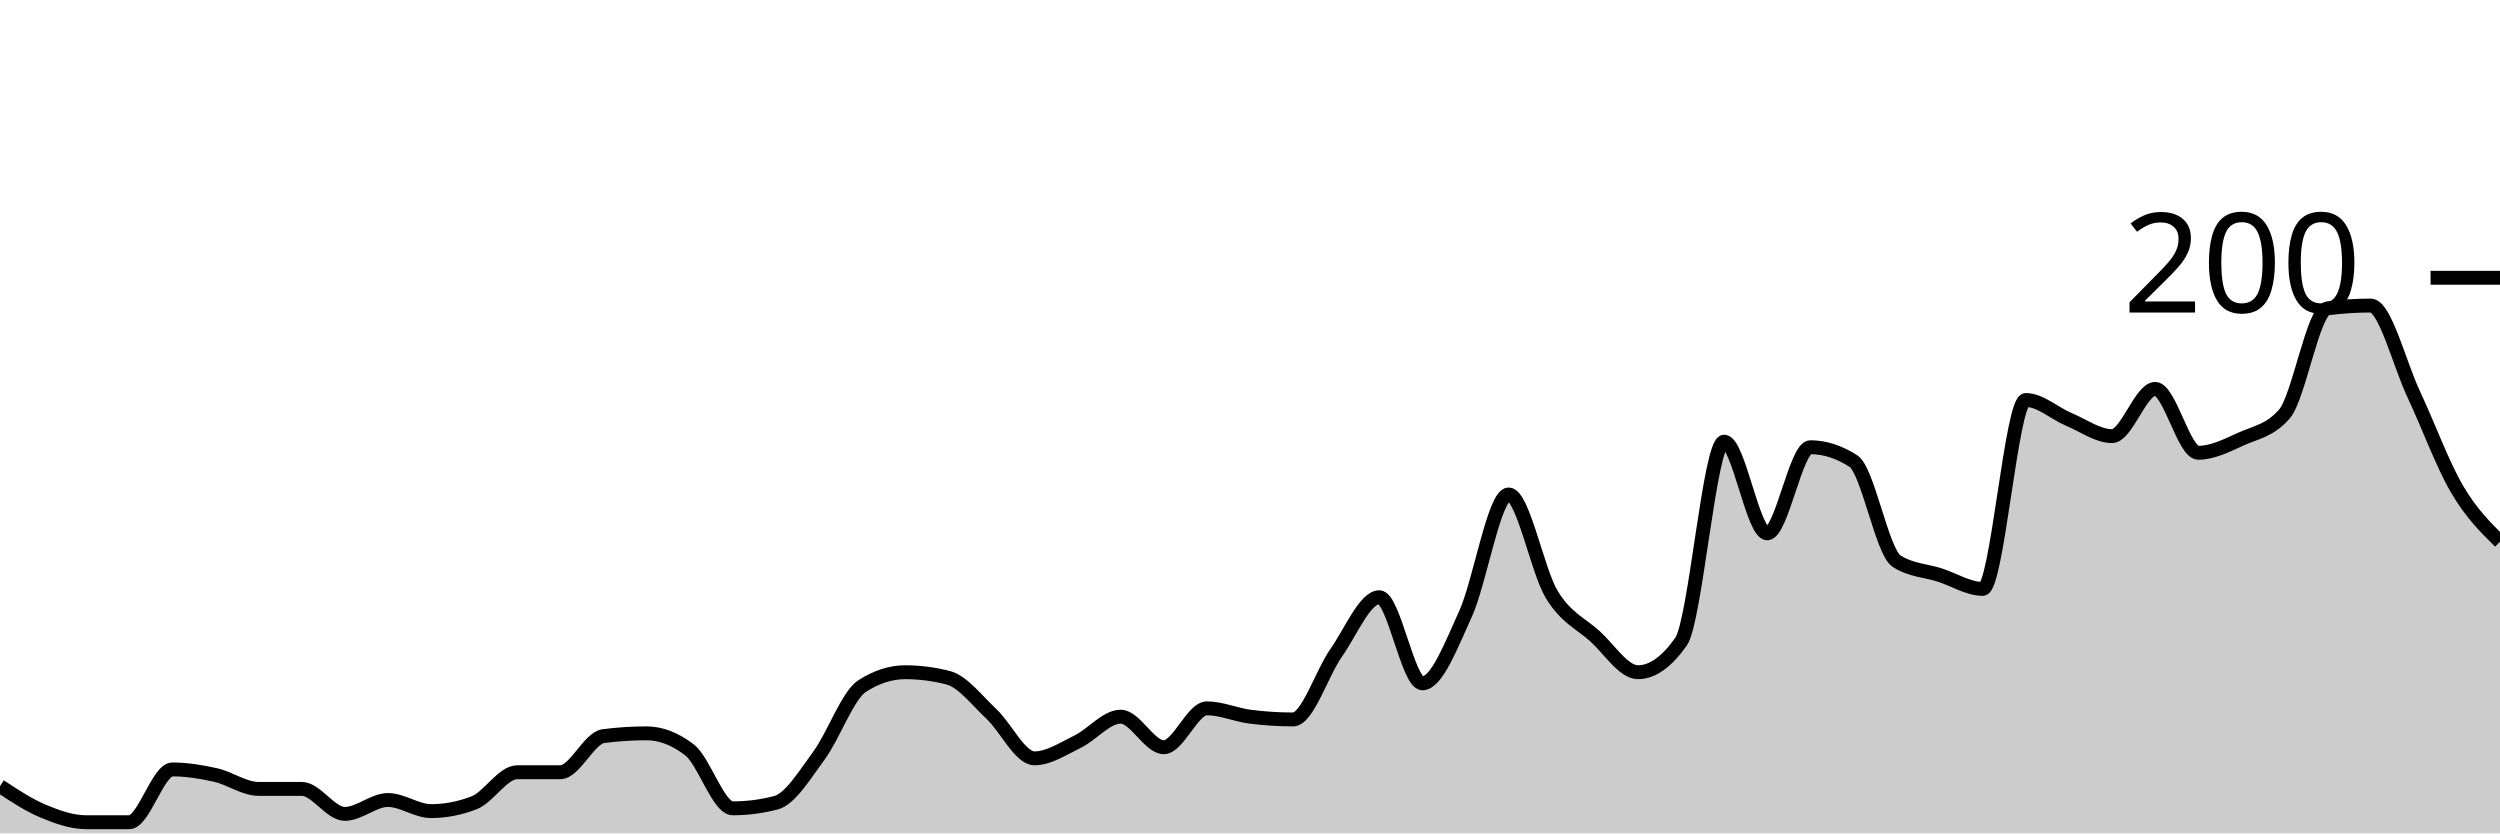
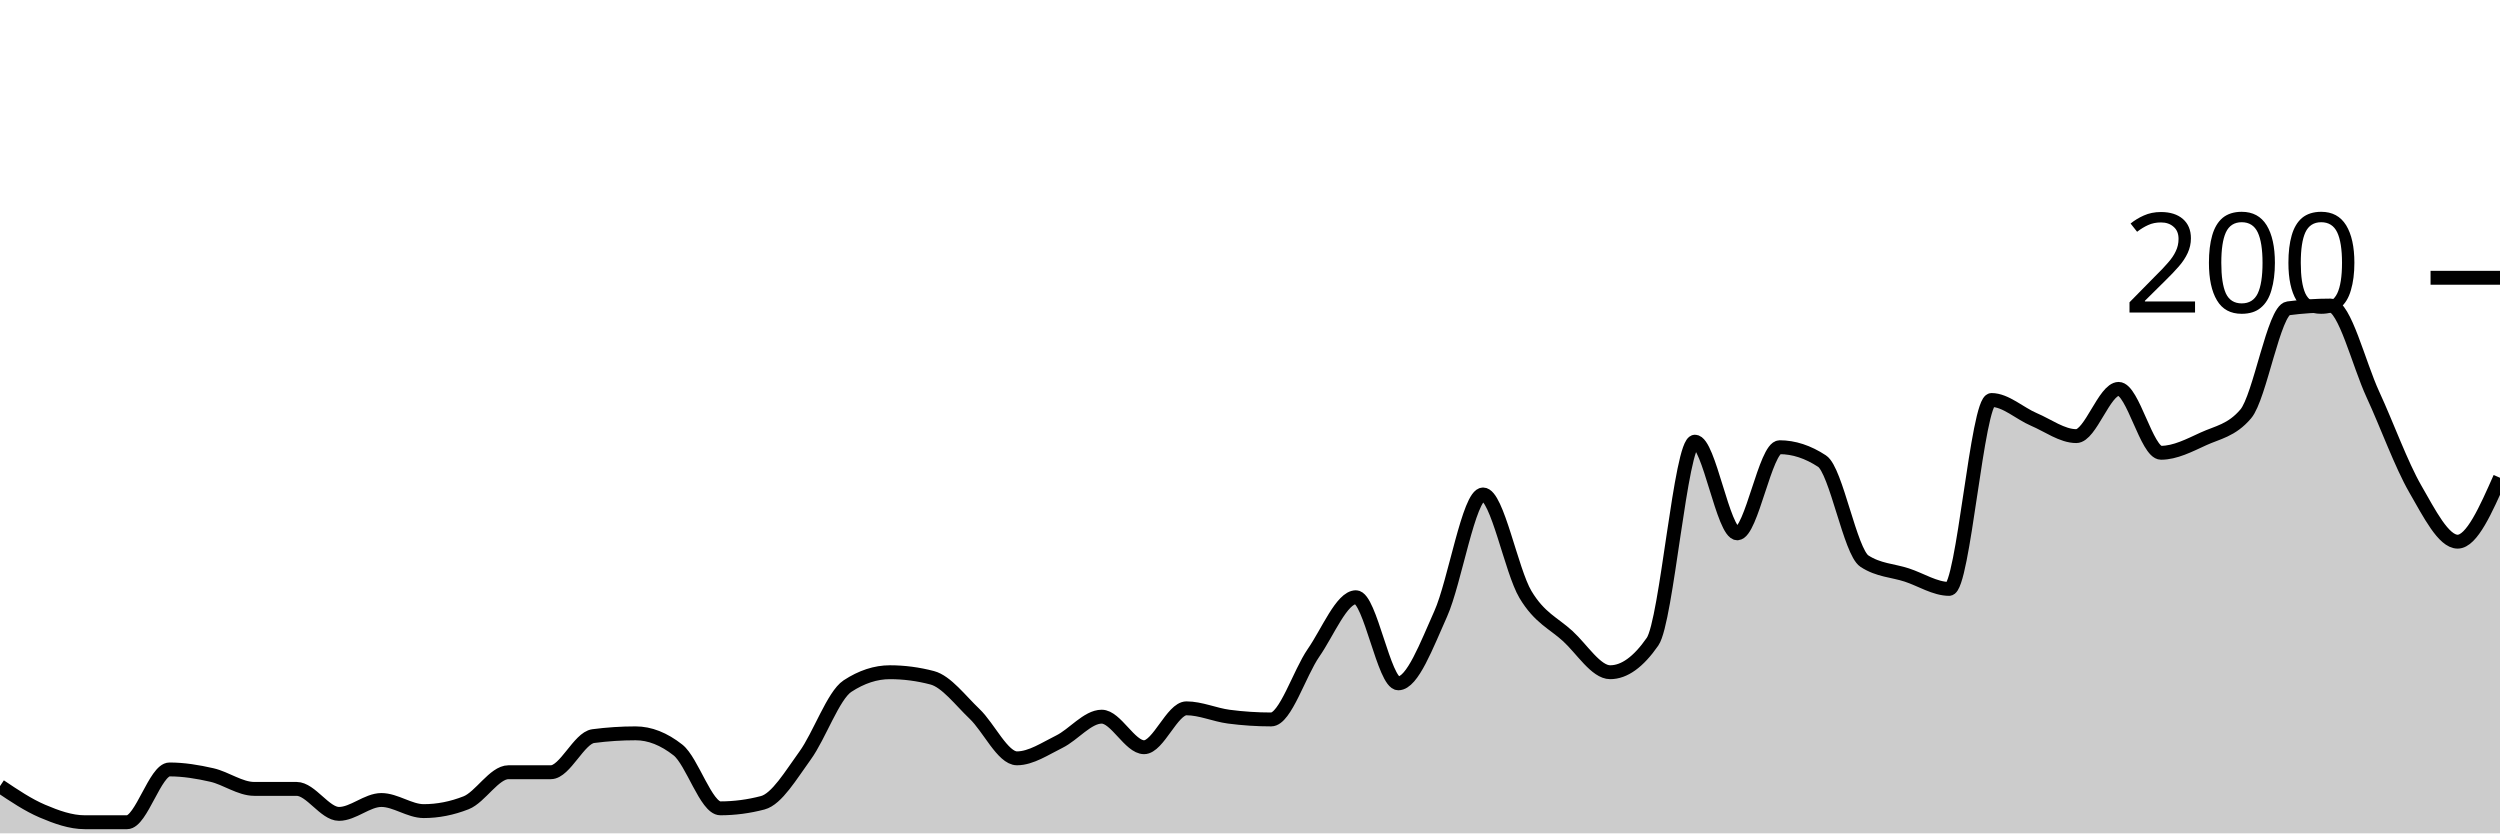
<svg xmlns="http://www.w3.org/2000/svg" viewBox="0 0 180 60">
  <g transform="translate(0,20)">
-     <path class="area" fill="rgba(0, 0, 0, 0.2)" d="M0,36.6C1.034,37.283,2.069,37.967,3.103,38.4C4.138,38.833,5.172,39.2,6.207,39.2C7.241,39.2,8.276,39.2,9.31,39.2C10.345,39.2,11.379,35.4,12.414,35.4C13.448,35.4,14.483,35.567,15.517,35.8C16.552,36.033,17.586,36.8,18.621,36.8C19.655,36.8,20.69,36.8,21.724,36.8C22.759,36.8,23.793,38.6,24.828,38.6C25.862,38.6,26.897,37.6,27.931,37.6C28.966,37.6,30,38.4,31.034,38.4C32.069,38.4,33.103,38.2,34.138,37.8C35.172,37.4,36.207,35.6,37.241,35.6C38.276,35.6,39.31,35.6,40.345,35.6C41.379,35.6,42.414,33.133,43.448,33C44.483,32.867,45.517,32.8,46.552,32.8C47.586,32.8,48.621,33.2,49.655,34C50.69,34.8,51.724,38.2,52.759,38.2C53.793,38.2,54.828,38.067,55.862,37.8C56.897,37.533,57.931,35.8,58.966,34.4C60,33,61.034,30.067,62.069,29.4C63.103,28.733,64.138,28.4,65.172,28.4C66.207,28.4,67.241,28.533,68.276,28.8C69.31,29.067,70.345,30.433,71.379,31.4C72.414,32.367,73.448,34.6,74.483,34.6C75.517,34.6,76.552,33.9,77.586,33.4C78.621,32.9,79.655,31.6,80.69,31.6C81.724,31.6,82.759,33.8,83.793,33.8C84.828,33.8,85.862,31,86.897,31C87.931,31,88.966,31.467,90,31.6C91.034,31.733,92.069,31.8,93.103,31.8C94.138,31.8,95.172,28.467,96.207,27C97.241,25.533,98.276,23,99.31,23C100.345,23,101.379,29.2,102.414,29.2C103.448,29.2,104.483,26.467,105.517,24.2C106.552,21.933,107.586,15.6,108.621,15.6C109.655,15.6,110.69,21.1,111.724,22.8C112.759,24.5,113.793,24.867,114.828,25.8C115.862,26.733,116.897,28.4,117.931,28.4C118.966,28.4,120,27.667,121.034,26.2C122.069,24.733,123.103,11.8,124.138,11.8C125.172,11.8,126.207,18.4,127.241,18.4C128.276,18.4,129.31,12.2,130.345,12.2C131.379,12.2,132.414,12.533,133.448,13.2C134.483,13.867,135.517,19.733,136.552,20.4C137.586,21.067,138.621,21.067,139.655,21.4C140.69,21.733,141.724,22.4,142.759,22.4C143.793,22.4,144.828,8.8,145.862,8.8C146.897,8.8,147.931,9.767,148.966,10.2C150,10.633,151.034,11.4,152.069,11.4C153.103,11.4,154.138,8,155.172,8C156.207,8,157.241,12.6,158.276,12.6C159.31,12.6,160.345,12.067,161.379,11.6C162.414,11.133,163.448,11,164.483,9.8C165.517,8.6,166.552,2.333,167.586,2.2C168.621,2.067,169.655,2,170.69,2C171.724,2,172.759,6.2,173.793,8.4C174.828,10.6,175.862,13.433,176.897,15.2C177.931,16.967,178.966,17.983,180,19L180,40C178.966,40,177.931,40,176.897,40C175.862,40,174.828,40,173.793,40C172.759,40,171.724,40,170.69,40C169.655,40,168.621,40,167.586,40C166.552,40,165.517,40,164.483,40C163.448,40,162.414,40,161.379,40C160.345,40,159.31,40,158.276,40C157.241,40,156.207,40,155.172,40C154.138,40,153.103,40,152.069,40C151.034,40,150,40,148.966,40C147.931,40,146.897,40,145.862,40C144.828,40,143.793,40,142.759,40C141.724,40,140.69,40,139.655,40C138.621,40,137.586,40,136.552,40C135.517,40,134.483,40,133.448,40C132.414,40,131.379,40,130.345,40C129.31,40,128.276,40,127.241,40C126.207,40,125.172,40,124.138,40C123.103,40,122.069,40,121.034,40C120,40,118.966,40,117.931,40C116.897,40,115.862,40,114.828,40C113.793,40,112.759,40,111.724,40C110.69,40,109.655,40,108.621,40C107.586,40,106.552,40,105.517,40C104.483,40,103.448,40,102.414,40C101.379,40,100.345,40,99.31,40C98.276,40,97.241,40,96.207,40C95.172,40,94.138,40,93.103,40C92.069,40,91.034,40,90,40C88.966,40,87.931,40,86.897,40C85.862,40,84.828,40,83.793,40C82.759,40,81.724,40,80.69,40C79.655,40,78.621,40,77.586,40C76.552,40,75.517,40,74.483,40C73.448,40,72.414,40,71.379,40C70.345,40,69.31,40,68.276,40C67.241,40,66.207,40,65.172,40C64.138,40,63.103,40,62.069,40C61.034,40,60,40,58.966,40C57.931,40,56.897,40,55.862,40C54.828,40,53.793,40,52.759,40C51.724,40,50.69,40,49.655,40C48.621,40,47.586,40,46.552,40C45.517,40,44.483,40,43.448,40C42.414,40,41.379,40,40.345,40C39.31,40,38.276,40,37.241,40C36.207,40,35.172,40,34.138,40C33.103,40,32.069,40,31.034,40C30,40,28.966,40,27.931,40C26.897,40,25.862,40,24.828,40C23.793,40,22.759,40,21.724,40C20.69,40,19.655,40,18.621,40C17.586,40,16.552,40,15.517,40C14.483,40,13.448,40,12.414,40C11.379,40,10.345,40,9.31,40C8.276,40,7.241,40,6.207,40C5.172,40,4.138,40,3.103,40C2.069,40,1.034,40,0,40Z" />
-     <path class="line" stroke="black" fill="none" d="M0,36.6C1.034,37.283,2.069,37.967,3.103,38.4C4.138,38.833,5.172,39.2,6.207,39.2C7.241,39.2,8.276,39.2,9.31,39.2C10.345,39.2,11.379,35.4,12.414,35.4C13.448,35.4,14.483,35.567,15.517,35.8C16.552,36.033,17.586,36.8,18.621,36.8C19.655,36.8,20.69,36.8,21.724,36.8C22.759,36.8,23.793,38.6,24.828,38.6C25.862,38.6,26.897,37.6,27.931,37.6C28.966,37.6,30,38.4,31.034,38.4C32.069,38.4,33.103,38.2,34.138,37.8C35.172,37.4,36.207,35.6,37.241,35.6C38.276,35.6,39.31,35.6,40.345,35.6C41.379,35.6,42.414,33.133,43.448,33C44.483,32.867,45.517,32.8,46.552,32.8C47.586,32.8,48.621,33.2,49.655,34C50.69,34.8,51.724,38.2,52.759,38.2C53.793,38.2,54.828,38.067,55.862,37.8C56.897,37.533,57.931,35.8,58.966,34.4C60,33,61.034,30.067,62.069,29.4C63.103,28.733,64.138,28.4,65.172,28.4C66.207,28.4,67.241,28.533,68.276,28.8C69.31,29.067,70.345,30.433,71.379,31.4C72.414,32.367,73.448,34.6,74.483,34.6C75.517,34.6,76.552,33.9,77.586,33.4C78.621,32.9,79.655,31.6,80.69,31.6C81.724,31.6,82.759,33.8,83.793,33.8C84.828,33.8,85.862,31,86.897,31C87.931,31,88.966,31.467,90,31.6C91.034,31.733,92.069,31.8,93.103,31.8C94.138,31.8,95.172,28.467,96.207,27C97.241,25.533,98.276,23,99.31,23C100.345,23,101.379,29.2,102.414,29.2C103.448,29.2,104.483,26.467,105.517,24.2C106.552,21.933,107.586,15.6,108.621,15.6C109.655,15.6,110.69,21.1,111.724,22.8C112.759,24.5,113.793,24.867,114.828,25.8C115.862,26.733,116.897,28.4,117.931,28.4C118.966,28.4,120,27.667,121.034,26.2C122.069,24.733,123.103,11.8,124.138,11.8C125.172,11.8,126.207,18.4,127.241,18.4C128.276,18.4,129.31,12.2,130.345,12.2C131.379,12.2,132.414,12.533,133.448,13.2C134.483,13.867,135.517,19.733,136.552,20.4C137.586,21.067,138.621,21.067,139.655,21.4C140.69,21.733,141.724,22.4,142.759,22.4C143.793,22.4,144.828,8.8,145.862,8.8C146.897,8.8,147.931,9.767,148.966,10.2C150,10.633,151.034,11.4,152.069,11.4C153.103,11.4,154.138,8,155.172,8C156.207,8,157.241,12.6,158.276,12.6C159.31,12.6,160.345,12.067,161.379,11.6C162.414,11.133,163.448,11,164.483,9.8C165.517,8.6,166.552,2.333,167.586,2.2C168.621,2.067,169.655,2,170.69,2C171.724,2,172.759,6.2,173.793,8.4C174.828,10.6,175.862,13.433,176.897,15.2C177.931,16.967,178.966,17.983,180,19" />
+     <path class="area" fill="rgba(0, 0, 0, 0.2)" d="M0,36.6C1.017,37.283,2.034,37.967,3.051,38.4C4.068,38.833,5.085,39.2,6.102,39.2C7.119,39.2,8.136,39.2,9.153,39.2C10.169,39.2,11.186,35.4,12.203,35.4C13.22,35.4,14.237,35.567,15.254,35.8C16.271,36.033,17.288,36.8,18.305,36.8C19.322,36.8,20.339,36.8,21.356,36.8C22.373,36.8,23.39,38.6,24.407,38.6C25.424,38.6,26.441,37.6,27.458,37.6C28.475,37.6,29.492,38.4,30.508,38.4C31.525,38.4,32.542,38.2,33.559,37.8C34.576,37.4,35.593,35.6,36.61,35.6C37.627,35.6,38.644,35.6,39.661,35.6C40.678,35.6,41.695,33.133,42.712,33C43.729,32.867,44.746,32.8,45.763,32.8C46.78,32.8,47.797,33.2,48.814,34C49.831,34.8,50.847,38.2,51.864,38.2C52.881,38.2,53.898,38.067,54.915,37.8C55.932,37.533,56.949,35.8,57.966,34.4C58.983,33,60,30.067,61.017,29.4C62.034,28.733,63.051,28.4,64.068,28.4C65.085,28.4,66.102,28.533,67.119,28.8C68.136,29.067,69.153,30.433,70.169,31.4C71.186,32.367,72.203,34.6,73.22,34.6C74.237,34.6,75.254,33.9,76.271,33.4C77.288,32.9,78.305,31.6,79.322,31.6C80.339,31.6,81.356,33.8,82.373,33.8C83.39,33.8,84.407,31,85.424,31C86.441,31,87.458,31.467,88.475,31.6C89.492,31.733,90.508,31.8,91.525,31.8C92.542,31.8,93.559,28.467,94.576,27C95.593,25.533,96.61,23,97.627,23C98.644,23,99.661,29.2,100.678,29.2C101.695,29.2,102.712,26.467,103.729,24.2C104.746,21.933,105.763,15.6,106.78,15.6C107.797,15.6,108.814,21.1,109.831,22.8C110.847,24.5,111.864,24.867,112.881,25.8C113.898,26.733,114.915,28.4,115.932,28.4C116.949,28.4,117.966,27.667,118.983,26.2C120,24.733,121.017,11.8,122.034,11.8C123.051,11.8,124.068,18.4,125.085,18.4C126.102,18.4,127.119,12.2,128.136,12.2C129.153,12.2,130.169,12.533,131.186,13.2C132.203,13.867,133.22,19.733,134.237,20.4C135.254,21.067,136.271,21.067,137.288,21.4C138.305,21.733,139.322,22.4,140.339,22.4C141.356,22.4,142.373,8.8,143.39,8.8C144.407,8.8,145.424,9.767,146.441,10.2C147.458,10.633,148.475,11.4,149.492,11.4C150.508,11.4,151.525,8,152.542,8C153.559,8,154.576,12.6,155.593,12.6C156.61,12.6,157.627,12.067,158.644,11.6C159.661,11.133,160.678,11,161.695,9.8C162.712,8.6,163.729,2.333,164.746,2.2C165.763,2.067,166.78,2,167.797,2C168.814,2,169.831,6.2,170.847,8.4C171.864,10.6,172.881,13.433,173.898,15.2C174.915,16.967,175.932,19,176.949,19C177.966,19,178.983,16.7,180,14.4L180,40C178.983,40,177.966,40,176.949,40C175.932,40,174.915,40,173.898,40C172.881,40,171.864,40,170.847,40C169.831,40,168.814,40,167.797,40C166.78,40,165.763,40,164.746,40C163.729,40,162.712,40,161.695,40C160.678,40,159.661,40,158.644,40C157.627,40,156.61,40,155.593,40C154.576,40,153.559,40,152.542,40C151.525,40,150.508,40,149.492,40C148.475,40,147.458,40,146.441,40C145.424,40,144.407,40,143.39,40C142.373,40,141.356,40,140.339,40C139.322,40,138.305,40,137.288,40C136.271,40,135.254,40,134.237,40C133.22,40,132.203,40,131.186,40C130.169,40,129.153,40,128.136,40C127.119,40,126.102,40,125.085,40C124.068,40,123.051,40,122.034,40C121.017,40,120,40,118.983,40C117.966,40,116.949,40,115.932,40C114.915,40,113.898,40,112.881,40C111.864,40,110.847,40,109.831,40C108.814,40,107.797,40,106.78,40C105.763,40,104.746,40,103.729,40C102.712,40,101.695,40,100.678,40C99.661,40,98.644,40,97.627,40C96.61,40,95.593,40,94.576,40C93.559,40,92.542,40,91.525,40C90.508,40,89.492,40,88.475,40C87.458,40,86.441,40,85.424,40C84.407,40,83.39,40,82.373,40C81.356,40,80.339,40,79.322,40C78.305,40,77.288,40,76.271,40C75.254,40,74.237,40,73.22,40C72.203,40,71.186,40,70.169,40C69.153,40,68.136,40,67.119,40C66.102,40,65.085,40,64.068,40C63.051,40,62.034,40,61.017,40C60,40,58.983,40,57.966,40C56.949,40,55.932,40,54.915,40C53.898,40,52.881,40,51.864,40C50.847,40,49.831,40,48.814,40C47.797,40,46.78,40,45.763,40C44.746,40,43.729,40,42.712,40C41.695,40,40.678,40,39.661,40C38.644,40,37.627,40,36.61,40C35.593,40,34.576,40,33.559,40C32.542,40,31.525,40,30.508,40C29.492,40,28.475,40,27.458,40C26.441,40,25.424,40,24.407,40C23.39,40,22.373,40,21.356,40C20.339,40,19.322,40,18.305,40C17.288,40,16.271,40,15.254,40C14.237,40,13.22,40,12.203,40C11.186,40,10.169,40,9.153,40C8.136,40,7.119,40,6.102,40C5.085,40,4.068,40,3.051,40C2.034,40,1.017,40,0,40Z" />
+     <path class="line" stroke="black" fill="none" d="M0,36.6C1.017,37.283,2.034,37.967,3.051,38.4C4.068,38.833,5.085,39.2,6.102,39.2C7.119,39.2,8.136,39.2,9.153,39.2C10.169,39.2,11.186,35.4,12.203,35.4C13.22,35.4,14.237,35.567,15.254,35.8C16.271,36.033,17.288,36.8,18.305,36.8C19.322,36.8,20.339,36.8,21.356,36.8C22.373,36.8,23.39,38.6,24.407,38.6C25.424,38.6,26.441,37.6,27.458,37.6C28.475,37.6,29.492,38.4,30.508,38.4C31.525,38.4,32.542,38.2,33.559,37.8C34.576,37.4,35.593,35.6,36.61,35.6C37.627,35.6,38.644,35.6,39.661,35.6C40.678,35.6,41.695,33.133,42.712,33C43.729,32.867,44.746,32.8,45.763,32.8C46.78,32.8,47.797,33.2,48.814,34C49.831,34.8,50.847,38.2,51.864,38.2C52.881,38.2,53.898,38.067,54.915,37.8C55.932,37.533,56.949,35.8,57.966,34.4C58.983,33,60,30.067,61.017,29.4C62.034,28.733,63.051,28.4,64.068,28.4C65.085,28.4,66.102,28.533,67.119,28.8C68.136,29.067,69.153,30.433,70.169,31.4C71.186,32.367,72.203,34.6,73.22,34.6C74.237,34.6,75.254,33.9,76.271,33.4C77.288,32.9,78.305,31.6,79.322,31.6C80.339,31.6,81.356,33.8,82.373,33.8C83.39,33.8,84.407,31,85.424,31C86.441,31,87.458,31.467,88.475,31.6C89.492,31.733,90.508,31.8,91.525,31.8C92.542,31.8,93.559,28.467,94.576,27C95.593,25.533,96.61,23,97.627,23C98.644,23,99.661,29.2,100.678,29.2C101.695,29.2,102.712,26.467,103.729,24.2C104.746,21.933,105.763,15.6,106.78,15.6C107.797,15.6,108.814,21.1,109.831,22.8C110.847,24.5,111.864,24.867,112.881,25.8C113.898,26.733,114.915,28.4,115.932,28.4C116.949,28.4,117.966,27.667,118.983,26.2C120,24.733,121.017,11.8,122.034,11.8C123.051,11.8,124.068,18.4,125.085,18.4C126.102,18.4,127.119,12.2,128.136,12.2C129.153,12.2,130.169,12.533,131.186,13.2C132.203,13.867,133.22,19.733,134.237,20.4C135.254,21.067,136.271,21.067,137.288,21.4C138.305,21.733,139.322,22.4,140.339,22.4C141.356,22.4,142.373,8.8,143.39,8.8C144.407,8.8,145.424,9.767,146.441,10.2C147.458,10.633,148.475,11.4,149.492,11.4C150.508,11.4,151.525,8,152.542,8C153.559,8,154.576,12.6,155.593,12.6C156.61,12.6,157.627,12.067,158.644,11.6C159.661,11.133,160.678,11,161.695,9.8C162.712,8.6,163.729,2.333,164.746,2.2C165.763,2.067,166.78,2,167.797,2C168.814,2,169.831,6.2,170.847,8.4C171.864,10.6,172.881,13.433,173.898,15.2C174.915,16.967,175.932,19,176.949,19C177.966,19,178.983,16.7,180,14.4" />
    <path class="axis-ceiling" stroke-width="1" stroke="black" fill="none" d="M175,0L180,0" />
    <text class="axis-ceiling-label" font-family="sans-serif" text-anchor="end" font-size="10px" x="170" y="2.5">200</text>
  </g>
</svg>
